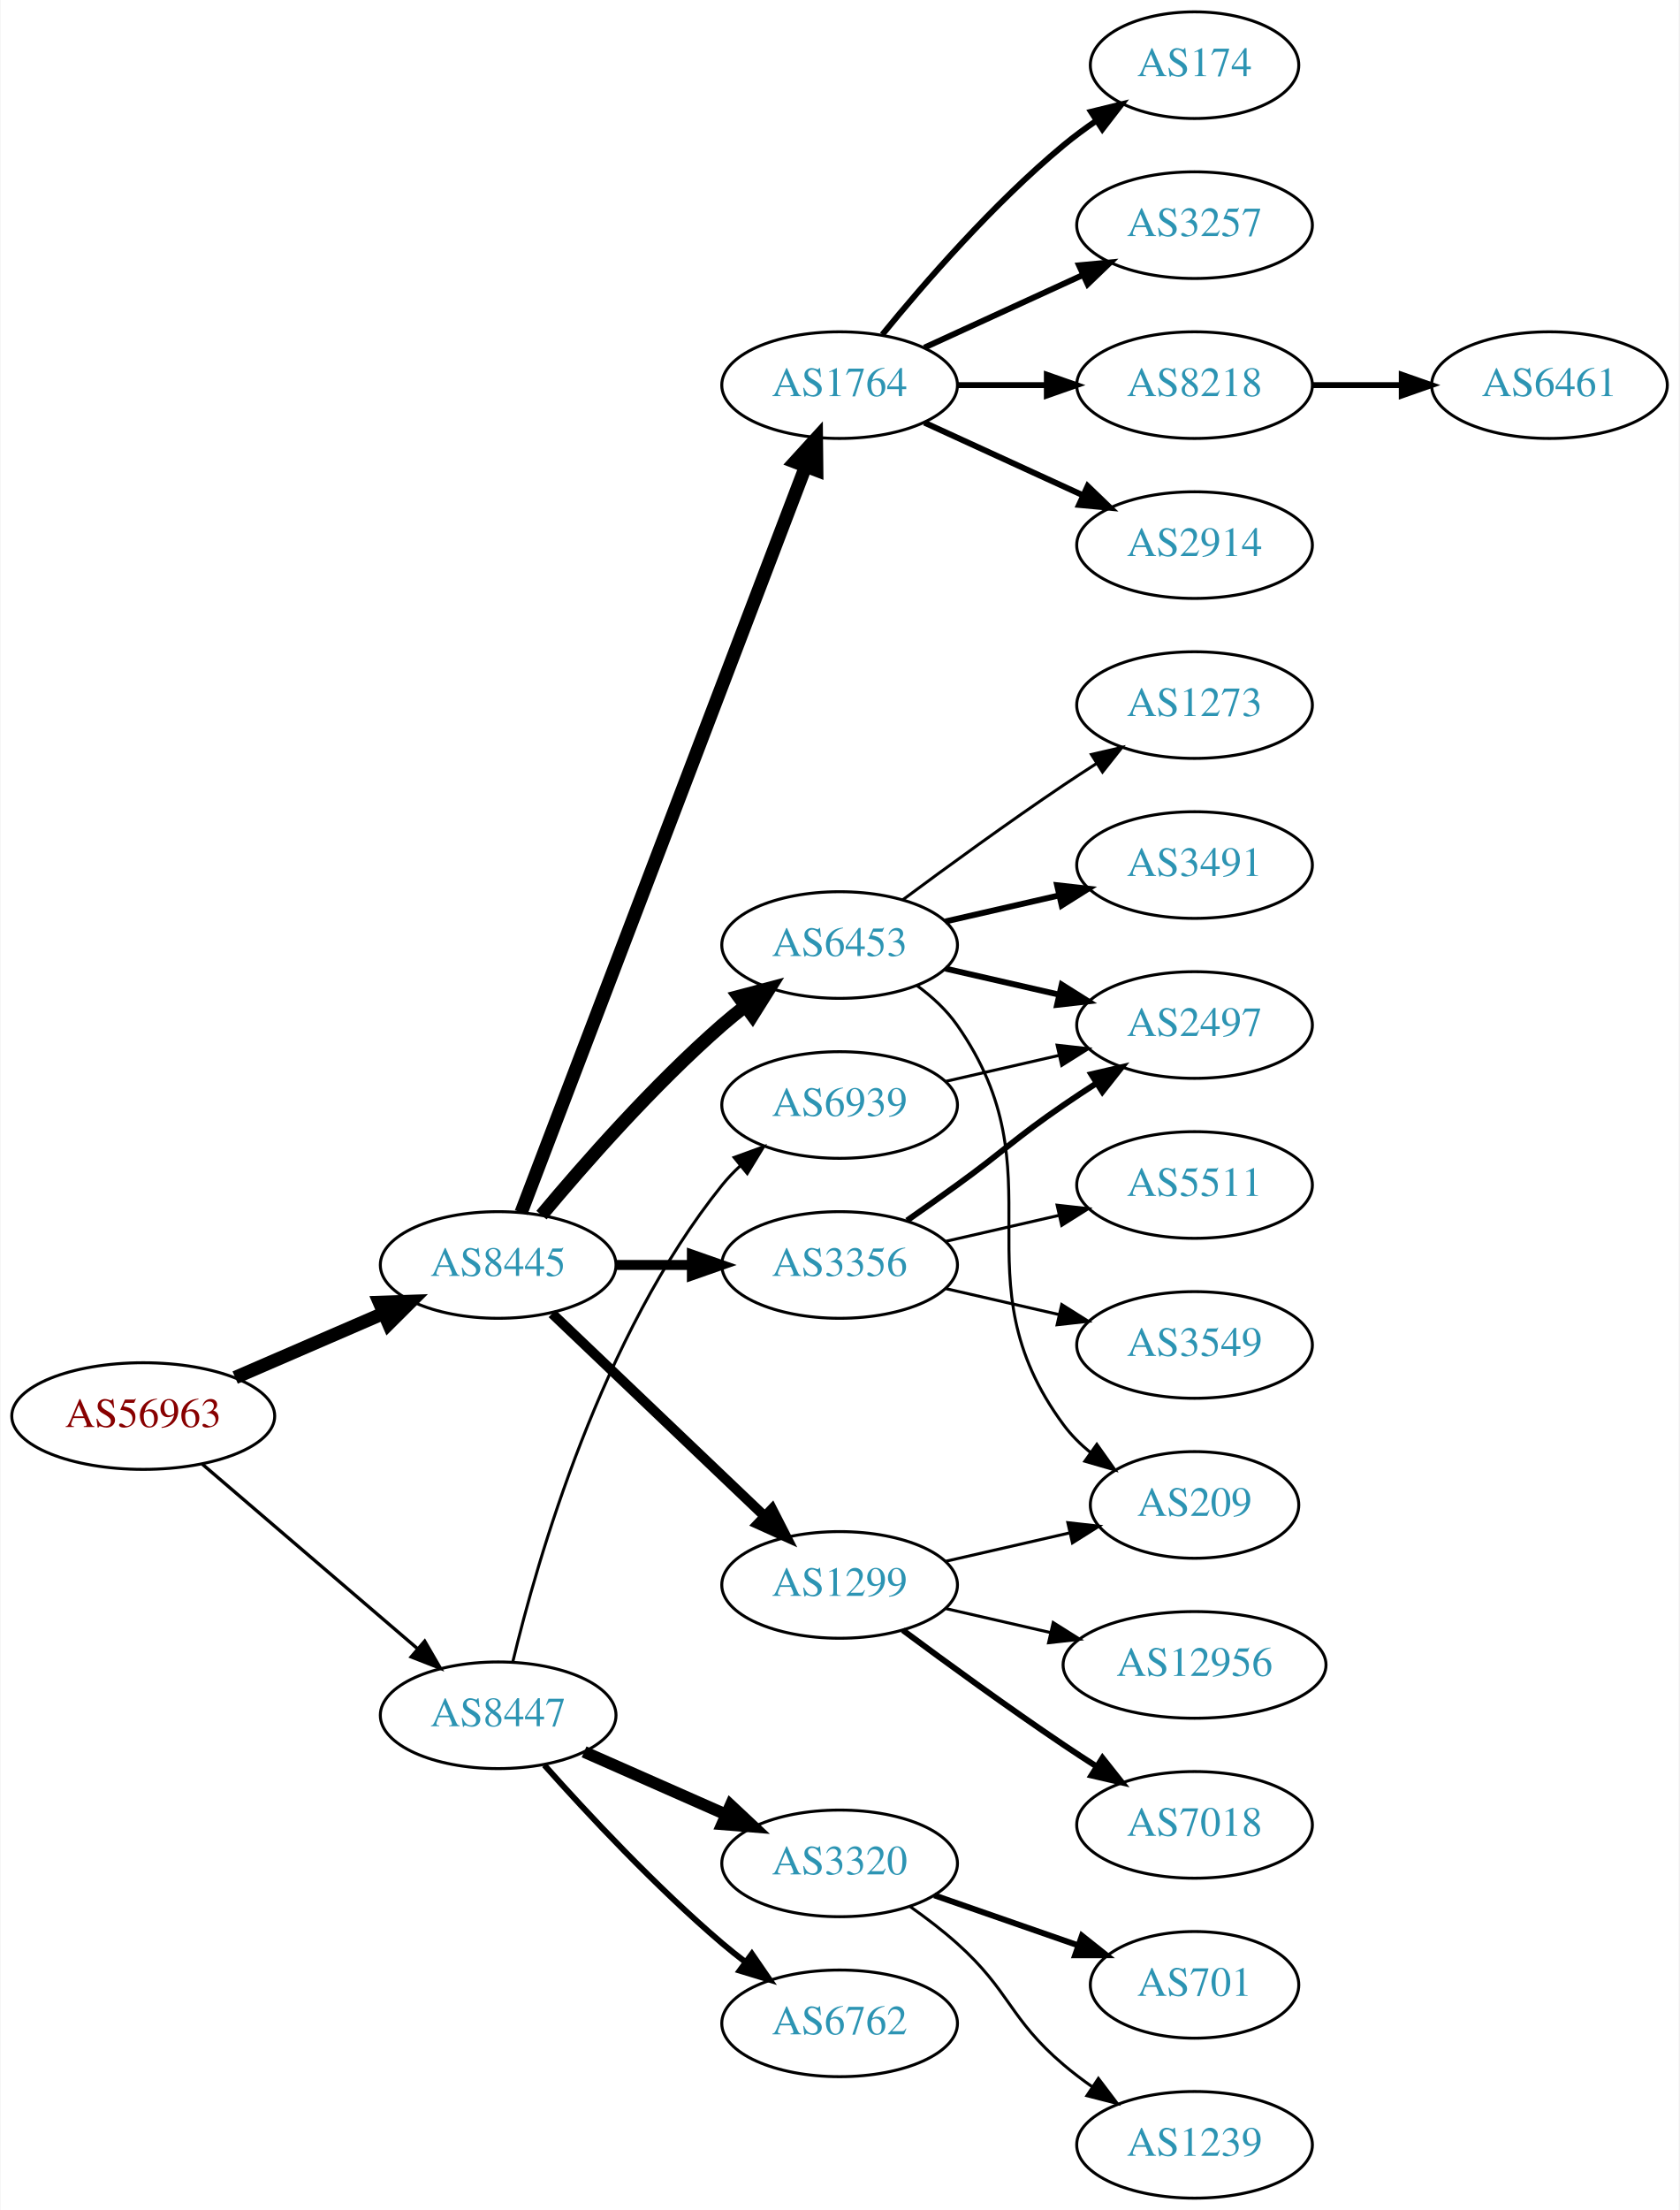
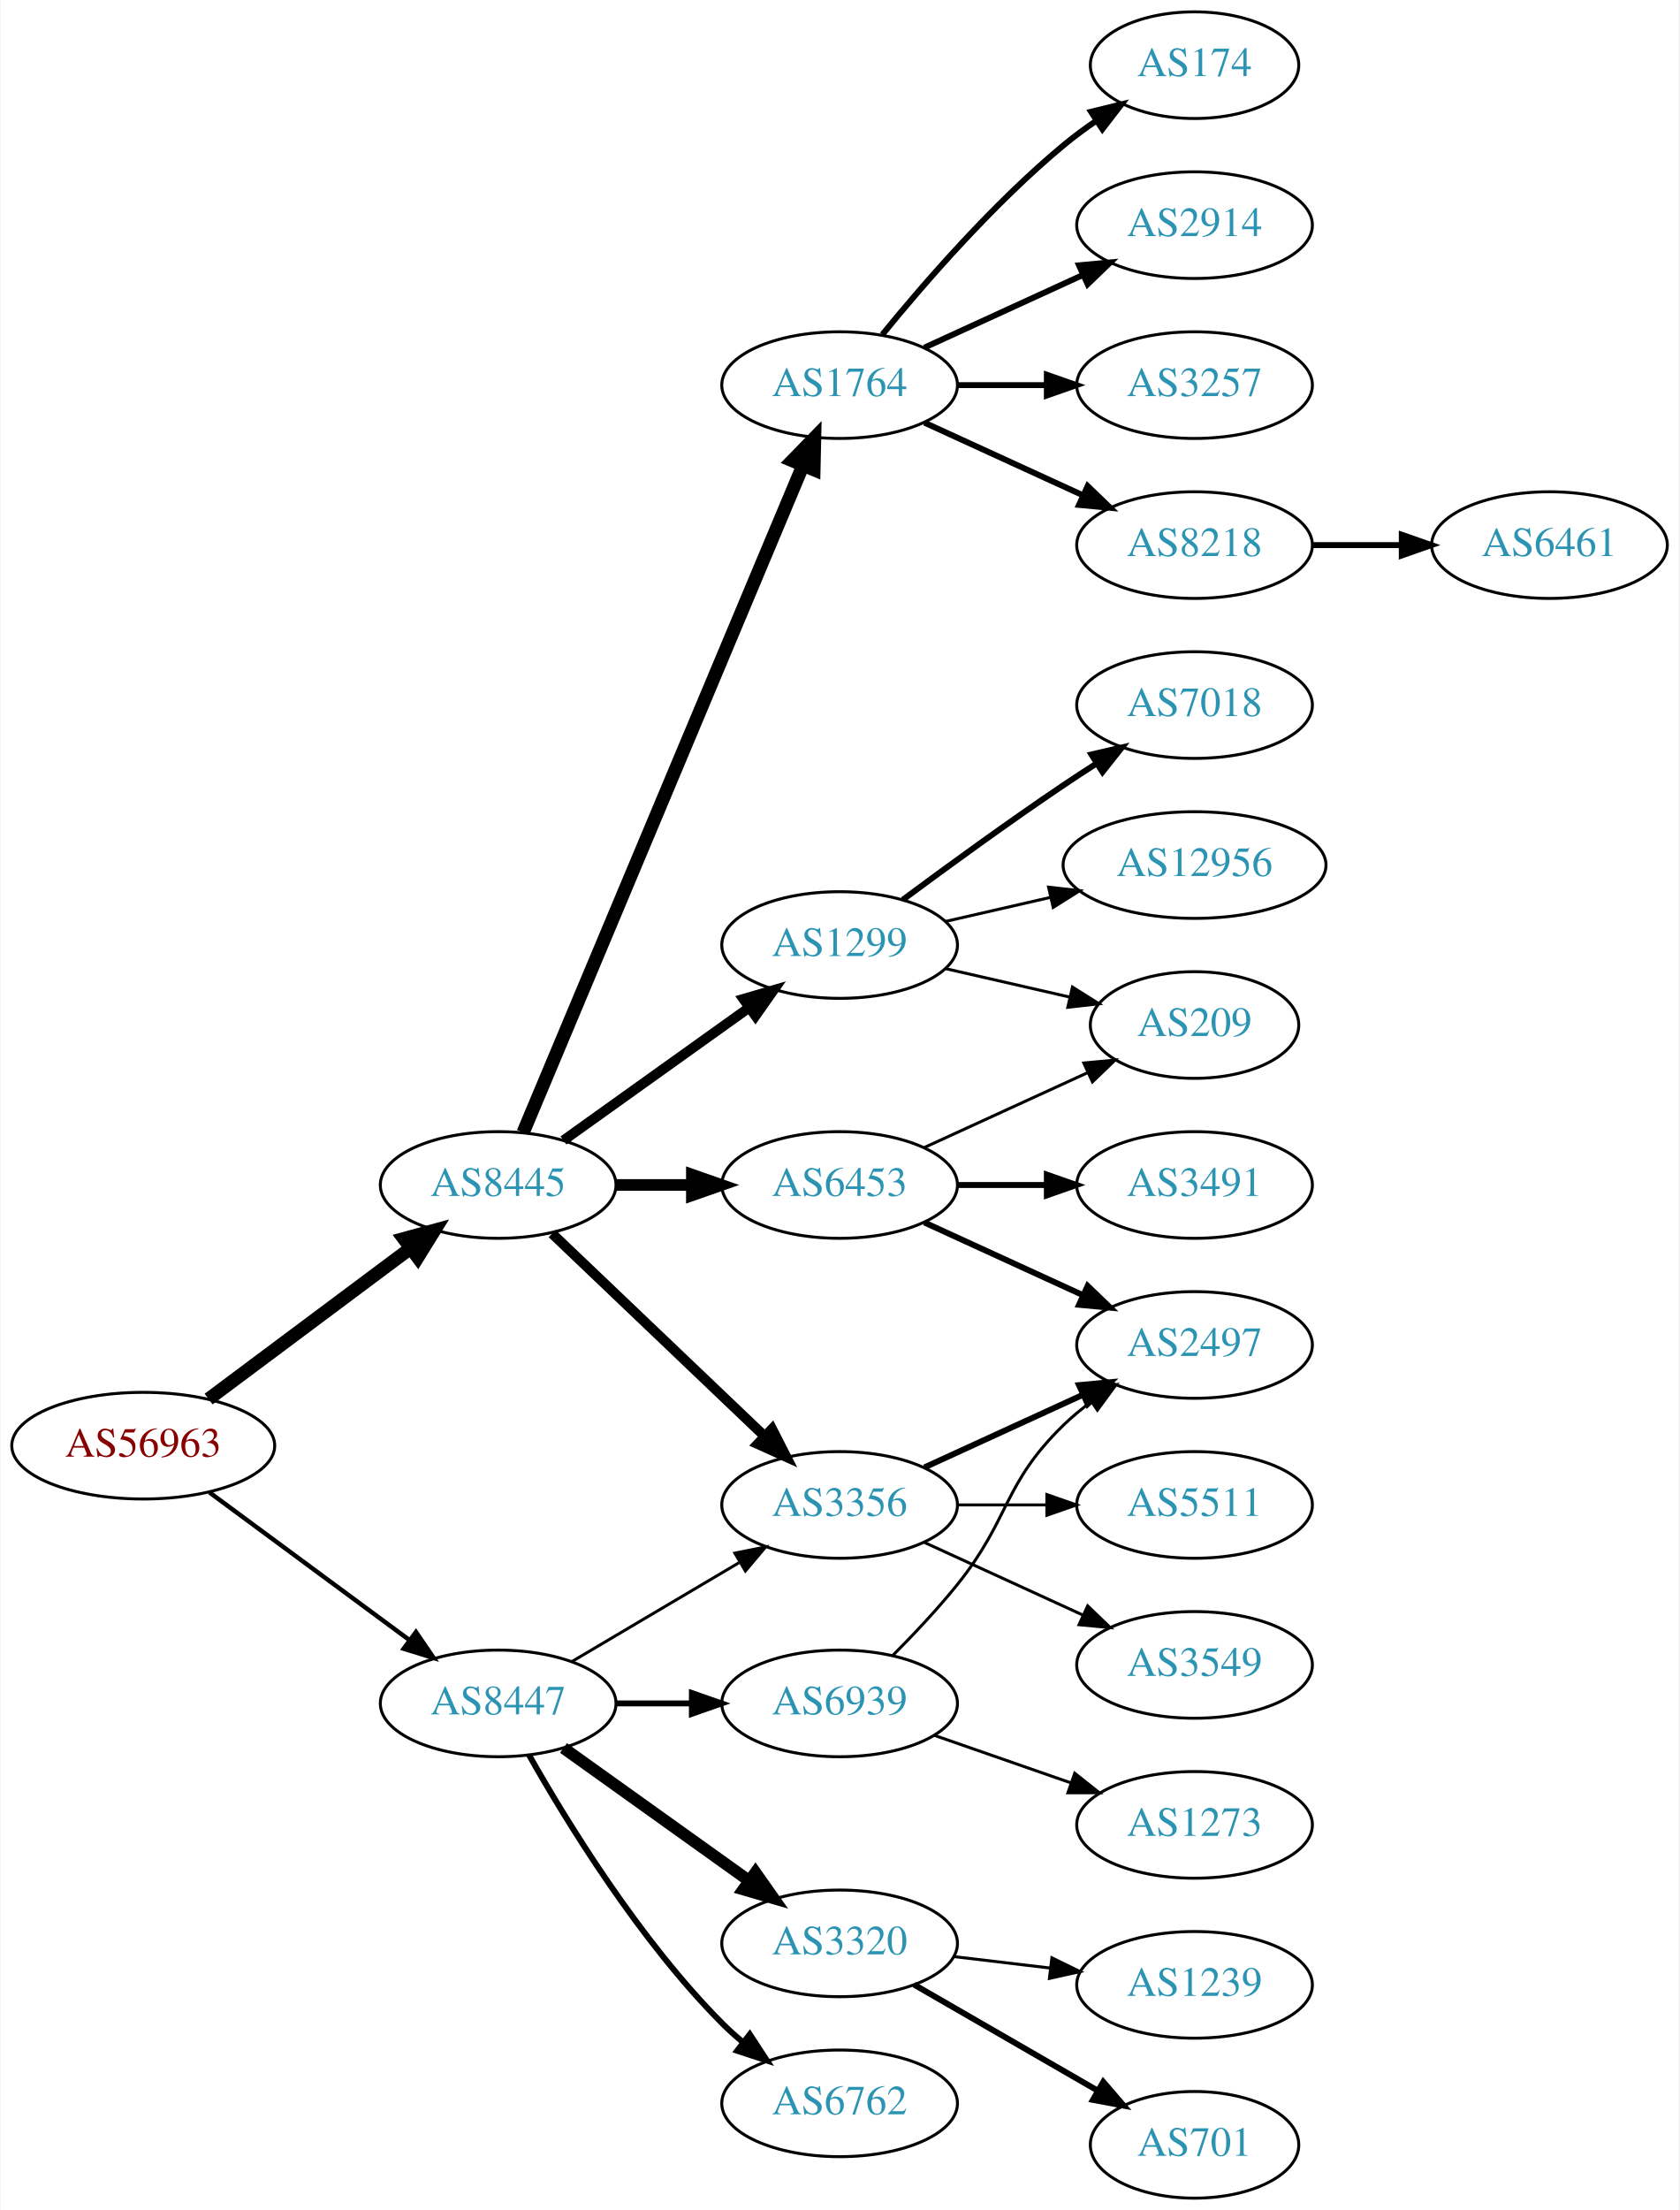
<svg xmlns="http://www.w3.org/2000/svg" xmlns:xlink="http://www.w3.org/1999/xlink" width="567pt" height="746pt" viewBox="0.00 0.00 566.66 746.00">
  <g id="graph0" class="graph" transform="scale(1 1) rotate(0) translate(4 742)">
    <polygon fill="white" stroke="none" points="-4,4 -4,-742 562.663,-742 562.663,4 -4,4" />
    <g id="node1" class="node">
      <g id="a_node1">
        <a xlink:href="/asn/56963" xlink:title="AS56963 ~ Skidata AG [AT]">
-           <ellipse fill="#ffffff" stroke="black" cx="44.196" cy="-264" rx="44.393" ry="18" />
-           <text text-anchor="middle" x="44.196" y="-260.3" font-family="Times,serif" font-size="14.00" fill="#880000">AS56963</text>
+           <ellipse fill="#ffffff" stroke="black" cx="44.196" cy="-254" rx="44.393" ry="18" />
+           <text text-anchor="middle" x="44.196" y="-250.3" font-family="Times,serif" font-size="14.00" fill="#880000">AS56963</text>
        </a>
      </g>
    </g>
    <g id="node2" class="node">
      <g id="a_node2">
        <a xlink:href="/asn/8445" xlink:title="AS8445 ~ SALZBURG-AG-AS [AT]">
-           <ellipse fill="#ffffff" stroke="black" cx="164.039" cy="-315" rx="39.794" ry="18" />
-           <text text-anchor="middle" x="164.039" y="-311.3" font-family="Times,serif" font-size="14.00" fill="#2c94b3">AS8445</text>
+           <ellipse fill="#ffffff" stroke="black" cx="164.039" cy="-342" rx="39.794" ry="18" />
+           <text text-anchor="middle" x="164.039" y="-338.3" font-family="Times,serif" font-size="14.00" fill="#2c94b3">AS8445</text>
        </a>
      </g>
    </g>
    <g id="edge1" class="edge">
-       <path fill="none" stroke="black" stroke-width="4.5" d="M75.238,-277.001C90.515,-283.613 109.233,-291.714 125.456,-298.735" />
-       <polygon fill="black" stroke="black" stroke-width="4.5" points="123.933,-302.366 134.674,-302.724 127.061,-295.139 123.933,-302.366" />
+       <path fill="none" stroke="black" stroke-width="4.5" d="M66.264,-269.733C85.233,-283.898 113.278,-304.841 134.3,-320.54" />
+       <polygon fill="black" stroke="black" stroke-width="4.5" points="132.179,-323.87 142.548,-326.698 136.891,-317.56 132.179,-323.87" />
    </g>
    <g id="node3" class="node">
      <g id="a_node3">
        <a xlink:href="/asn/8447" xlink:title="AS8447 ~ A1 Telekom Austria AG [AT]">
-           <ellipse fill="#ffffff" stroke="black" cx="164.039" cy="-163" rx="39.794" ry="18" />
-           <text text-anchor="middle" x="164.039" y="-159.3" font-family="Times,serif" font-size="14.00" fill="#2c94b3">AS8447</text>
+           <ellipse fill="#ffffff" stroke="black" cx="164.039" cy="-167" rx="39.794" ry="18" />
+           <text text-anchor="middle" x="164.039" y="-163.3" font-family="Times,serif" font-size="14.00" fill="#2c94b3">AS8447</text>
        </a>
      </g>
    </g>
    <g id="edge2" class="edge">
-       <path fill="none" stroke="black" stroke-width="1.125" d="M64.129,-247.773C83.831,-230.887 114.826,-204.322 136.864,-185.434" />
-       <polygon fill="black" stroke="black" stroke-width="1.125" points="139.226,-188.019 144.541,-178.854 134.67,-182.704 139.226,-188.019" />
+       <path fill="none" stroke="black" stroke-width="1.5" d="M66.537,-238.245C85.424,-224.301 113.154,-203.829 134.047,-188.404" />
+       <polygon fill="black" stroke="black" stroke-width="1.5" points="136.286,-191.101 142.253,-182.346 132.129,-185.469 136.286,-191.101" />
    </g>
    <g id="node4" class="node">
      <g id="a_node4">
+         <a xlink:href="/asn/1299" xlink:title="AS1299 ~ Telia Carrier [EU]">
+           <ellipse fill="#ffffff" stroke="black" cx="279.332" cy="-423" rx="39.794" ry="18" />
+           <text text-anchor="middle" x="279.332" y="-419.3" font-family="Times,serif" font-size="14.00" fill="#2c94b3">AS1299</text>
+         </a>
+       </g>
+     </g>
+     <g id="edge3" class="edge">
+       <path fill="none" stroke="black" stroke-width="3.375" d="M186.083,-357.046C203.697,-369.639 229.036,-387.755 248.701,-401.816" />
+       <polygon fill="black" stroke="black" stroke-width="3.375" points="246.845,-404.791 257.016,-407.76 250.917,-399.097 246.845,-404.791" />
+     </g>
+     <g id="node5" class="node">
+       <g id="a_node5">
+         <a xlink:href="/asn/3356" xlink:title="AS3356 ~ Level 3 Parent, LLC [US]">
+           <ellipse fill="#ffffff" stroke="black" cx="279.332" cy="-234" rx="39.794" ry="18" />
+           <text text-anchor="middle" x="279.332" y="-230.3" font-family="Times,serif" font-size="14.00" fill="#2c94b3">AS3356</text>
+         </a>
+       </g>
+     </g>
+     <g id="edge4" class="edge">
+       <path fill="none" stroke="black" stroke-width="3.375" d="M182.245,-325.597C201.321,-307.413 232.241,-277.937 253.838,-257.349" />
+       <polygon fill="black" stroke="black" stroke-width="3.375" points="256.511,-259.637 261.334,-250.203 251.681,-254.57 256.511,-259.637" />
+     </g>
+     <g id="node6" class="node">
+       <g id="a_node6">
+         <a xlink:href="/asn/6453" xlink:title="AS6453 ~ TATA COMMUNICATIONS (AMERICA) INC [US]">
+           <ellipse fill="#ffffff" stroke="black" cx="279.332" cy="-342" rx="39.794" ry="18" />
+           <text text-anchor="middle" x="279.332" y="-338.3" font-family="Times,serif" font-size="14.00" fill="#2c94b3">AS6453</text>
+         </a>
+       </g>
+     </g>
+     <g id="edge5" class="edge">
+       <path fill="none" stroke="black" stroke-width="3.938" d="M203.711,-342C211.914,-342 220.678,-342 229.21,-342" />
+       <polygon fill="black" stroke="black" stroke-width="3.938" points="229.449,-345.5 239.449,-342 229.449,-338.5 229.449,-345.5" />
+     </g>
+     <g id="node7" class="node">
+       <g id="a_node7">
        <a xlink:href="/asn/1764" xlink:title="AS1764 ~ NEXTLAYER-AS [AT]">
          <ellipse fill="#ffffff" stroke="black" cx="279.332" cy="-612" rx="39.794" ry="18" />
          <text text-anchor="middle" x="279.332" y="-608.3" font-family="Times,serif" font-size="14.00" fill="#2c94b3">AS1764</text>
        </a>
      </g>
    </g>
-     <g id="edge3" class="edge">
-       <path fill="none" stroke="black" stroke-width="4.5" d="M171.786,-332.689C190.79,-382.507 244.86,-524.254 267.817,-584.436" />
-       <polygon fill="black" stroke="black" stroke-width="4.5" points="264.233,-586.088 271.476,-594.028 271.591,-583.281 264.233,-586.088" />
-     </g>
-     <g id="node5" class="node">
-       <g id="a_node5">
-         <a xlink:href="/asn/3356" xlink:title="AS3356 ~ Level 3 Parent, LLC [US]">
-           <ellipse fill="#ffffff" stroke="black" cx="279.332" cy="-315" rx="39.794" ry="18" />
-           <text text-anchor="middle" x="279.332" y="-311.3" font-family="Times,serif" font-size="14.00" fill="#2c94b3">AS3356</text>
-         </a>
-       </g>
-     </g>
-     <g id="edge4" class="edge">
-       <path fill="none" stroke="black" stroke-width="3.375" d="M203.711,-315C211.914,-315 220.678,-315 229.21,-315" />
-       <polygon fill="black" stroke="black" stroke-width="3.375" points="229.449,-318.5 239.449,-315 229.449,-311.5 229.449,-318.5" />
-     </g>
-     <g id="node6" class="node">
-       <g id="a_node6">
-         <a xlink:href="/asn/1299" xlink:title="AS1299 ~ Telia Carrier [EU]">
-           <ellipse fill="#ffffff" stroke="black" cx="279.332" cy="-207" rx="39.794" ry="18" />
-           <text text-anchor="middle" x="279.332" y="-203.3" font-family="Times,serif" font-size="14.00" fill="#2c94b3">AS1299</text>
-         </a>
-       </g>
-     </g>
-     <g id="edge5" class="edge">
-       <path fill="none" stroke="black" stroke-width="3.375" d="M182.245,-298.597C201.321,-280.413 232.241,-250.937 253.838,-230.349" />
-       <polygon fill="black" stroke="black" stroke-width="3.375" points="256.511,-232.637 261.334,-223.203 251.681,-227.57 256.511,-232.637" />
-     </g>
-     <g id="node7" class="node">
-       <g id="a_node7">
-         <a xlink:href="/asn/6453" xlink:title="AS6453 ~ TATA COMMUNICATIONS (AMERICA) INC [US]">
-           <ellipse fill="#ffffff" stroke="black" cx="279.332" cy="-423" rx="39.794" ry="18" />
-           <text text-anchor="middle" x="279.332" y="-419.3" font-family="Times,serif" font-size="14.00" fill="#2c94b3">AS6453</text>
-         </a>
-       </g>
-     </g>
    <g id="edge6" class="edge">
-       <path fill="none" stroke="black" stroke-width="4.5" d="M178.669,-331.817C192.951,-348.929 216.498,-375.745 239.685,-396 242.151,-398.154 244.789,-400.294 247.487,-402.372" />
-       <polygon fill="black" stroke="black" stroke-width="4.5" points="245.252,-405.616 255.641,-408.37 249.919,-399.273 245.252,-405.616" />
+       <path fill="none" stroke="black" stroke-width="4.5" d="M172.472,-359.715C191.797,-405.771 243.72,-529.514 266.893,-584.739" />
+       <polygon fill="black" stroke="black" stroke-width="4.5" points="263.371,-586.522 270.871,-594.219 270.632,-583.475 263.371,-586.522" />
+     </g>
+     <g id="edge22" class="edge">
+       <path fill="none" stroke="black" d="M189.065,-181.209C205.437,-190.891 227.325,-203.835 245.329,-214.482" />
+       <polygon fill="black" stroke="black" points="243.951,-217.734 254.34,-219.812 247.514,-211.708 243.951,-217.734" />
+     </g>
+     <g id="node20" class="node">
+       <g id="a_node20">
+         <a xlink:href="/asn/3320" xlink:title="AS3320 ~ DTAG [DE]">
+           <ellipse fill="#ffffff" stroke="black" cx="279.332" cy="-86" rx="39.794" ry="18" />
+           <text text-anchor="middle" x="279.332" y="-82.3" font-family="Times,serif" font-size="14.00" fill="#2c94b3">AS3320</text>
+         </a>
+       </g>
+     </g>
+     <g id="edge21" class="edge">
+       <path fill="none" stroke="black" stroke-width="4" d="M186.083,-151.954C203.697,-139.361 229.036,-121.245 248.701,-107.184" />
+       <polygon fill="black" stroke="black" stroke-width="4" points="250.917,-109.903 257.016,-101.24 246.845,-104.209 250.917,-109.903" />
    </g>
    <g id="node21" class="node">
      <g id="a_node21">
        <a xlink:href="/asn/6762" xlink:title="AS6762 ~ TELECOM ITALIA SPARKLE S.p.A. [IT]">
-           <ellipse fill="#ffffff" stroke="black" cx="279.332" cy="-59" rx="39.794" ry="18" />
-           <text text-anchor="middle" x="279.332" y="-55.3" font-family="Times,serif" font-size="14.00" fill="#2c94b3">AS6762</text>
-         </a>
-       </g>
-     </g>
-     <g id="edge22" class="edge">
-       <path fill="none" stroke="black" stroke-width="2" d="M179.634,-146.172C194.103,-129.933 217.287,-105.072 239.685,-86 242.178,-83.877 244.835,-81.759 247.544,-79.695" />
-       <polygon fill="black" stroke="black" stroke-width="2" points="249.712,-82.447 255.718,-73.719 245.58,-76.796 249.712,-82.447" />
+           <ellipse fill="#ffffff" stroke="black" cx="279.332" cy="-32" rx="39.794" ry="18" />
+           <text text-anchor="middle" x="279.332" y="-28.3" font-family="Times,serif" font-size="14.00" fill="#2c94b3">AS6762</text>
+         </a>
+       </g>
+     </g>
+     <g id="edge23" class="edge">
+       <path fill="none" stroke="black" stroke-width="2" d="M174.498,-149.51C187.28,-126.904 211.712,-87.114 239.685,-59 241.796,-56.879 244.092,-54.812 246.477,-52.829" />
+       <polygon fill="black" stroke="black" stroke-width="2" points="248.993,-55.31 254.793,-46.444 244.73,-49.758 248.993,-55.31" />
    </g>
    <g id="node22" class="node">
      <g id="a_node22">
-         <a xlink:href="/asn/3320" xlink:title="AS3320 ~ DTAG [DE]">
-           <ellipse fill="#ffffff" stroke="black" cx="279.332" cy="-113" rx="39.794" ry="18" />
-           <text text-anchor="middle" x="279.332" y="-109.3" font-family="Times,serif" font-size="14.00" fill="#2c94b3">AS3320</text>
-         </a>
-       </g>
-     </g>
-     <g id="edge23" class="edge">
-       <path fill="none" stroke="black" stroke-width="4" d="M193.044,-150.64C207.478,-144.27 225.279,-136.414 240.878,-129.53" />
-       <polygon fill="black" stroke="black" stroke-width="4" points="242.521,-132.63 250.256,-125.391 239.694,-126.226 242.521,-132.63" />
-     </g>
-     <g id="node23" class="node">
-       <g id="a_node23">
        <a xlink:href="/asn/6939" xlink:title="AS6939 ~ Hurricane Electric LLC [US]">
-           <ellipse fill="#ffffff" stroke="black" cx="279.332" cy="-369" rx="39.794" ry="18" />
-           <text text-anchor="middle" x="279.332" y="-365.3" font-family="Times,serif" font-size="14.00" fill="#2c94b3">AS6939</text>
+           <ellipse fill="#ffffff" stroke="black" cx="279.332" cy="-167" rx="39.794" ry="18" />
+           <text text-anchor="middle" x="279.332" y="-163.3" font-family="Times,serif" font-size="14.00" fill="#2c94b3">AS6939</text>
        </a>
      </g>
    </g>
    <g id="edge24" class="edge">
-       <path fill="none" stroke="black" d="M168.97,-180.991C177.195,-215.352 198.923,-291.39 239.685,-342 241.514,-344.271 243.582,-346.433 245.788,-348.471" />
-       <polygon fill="black" stroke="black" points="243.71,-351.293 253.668,-354.911 248.14,-345.873 243.71,-351.293" />
+       <path fill="none" stroke="black" stroke-width="2" d="M203.711,-167C211.914,-167 220.678,-167 229.21,-167" />
+       <polygon fill="black" stroke="black" stroke-width="2" points="229.449,-170.5 239.449,-167 229.449,-163.5 229.449,-170.5" />
+     </g>
+     <g id="node11" class="node">
+       <g id="a_node11">
+         <a xlink:href="/asn/7018" xlink:title="AS7018 ~ AT&amp;T Services, Inc. [US]">
+           <ellipse fill="#ffffff" stroke="black" cx="399.174" cy="-504" rx="39.794" ry="18" />
+           <text text-anchor="middle" x="399.174" y="-500.3" font-family="Times,serif" font-size="14.00" fill="#2c94b3">AS7018</text>
+         </a>
+       </g>
+     </g>
+     <g id="edge10" class="edge">
+       <path fill="none" stroke="black" stroke-width="2" d="M300.662,-438.277C315.524,-449.304 336.269,-464.407 354.978,-477 358.527,-479.389 362.277,-481.839 366.026,-484.242" />
+       <polygon fill="black" stroke="black" stroke-width="2" points="364.352,-487.325 374.674,-489.712 368.094,-481.409 364.352,-487.325" />
+     </g>
+     <g id="node12" class="node">
+       <g id="a_node12">
+         <a xlink:href="/asn/12956" xlink:title="AS12956 ~ TELXIUS [ES]">
+           <ellipse fill="#ffffff" stroke="black" cx="399.174" cy="-450" rx="44.393" ry="18" />
+           <text text-anchor="middle" x="399.174" y="-446.3" font-family="Times,serif" font-size="14.00" fill="#2c94b3">AS12956</text>
+         </a>
+       </g>
+     </g>
+     <g id="edge11" class="edge">
+       <path fill="none" stroke="black" d="M315.051,-430.955C326.189,-433.507 338.725,-436.379 350.618,-439.104" />
+       <polygon fill="black" stroke="black" points="349.883,-442.526 360.412,-441.348 351.446,-435.703 349.883,-442.526" />
+     </g>
+     <g id="node13" class="node">
+       <g id="a_node13">
+         <a xlink:href="/asn/209" xlink:title="AS209 ~ CenturyLink Communications, LLC [US]">
+           <ellipse fill="#ffffff" stroke="black" cx="399.174" cy="-396" rx="35.194" ry="18" />
+           <text text-anchor="middle" x="399.174" y="-392.3" font-family="Times,serif" font-size="14.00" fill="#2c94b3">AS209</text>
+         </a>
+       </g>
+     </g>
+     <g id="edge12" class="edge">
+       <path fill="none" stroke="black" d="M315.051,-415.045C328.143,-412.045 343.166,-408.604 356.806,-405.478" />
+       <polygon fill="black" stroke="black" points="357.948,-408.807 366.914,-403.162 356.384,-401.984 357.948,-408.807" />
    </g>
    <g id="node8" class="node">
      <g id="a_node8">
-         <a xlink:href="/asn/8218" xlink:title="AS8218 ~ legacy Neotelecoms [FR]">
+         <a xlink:href="/asn/2497" xlink:title="AS2497 ~ Internet Initiative Japan Inc. [JP]">
+           <ellipse fill="#ffffff" stroke="black" cx="399.174" cy="-288" rx="39.794" ry="18" />
+           <text text-anchor="middle" x="399.174" y="-284.3" font-family="Times,serif" font-size="14.00" fill="#2c94b3">AS2497</text>
+         </a>
+       </g>
+     </g>
+     <g id="edge7" class="edge">
+       <path fill="none" stroke="black" stroke-width="2" d="M307.96,-246.661C323.917,-253.973 344.188,-263.261 361.471,-271.181" />
+       <polygon fill="black" stroke="black" stroke-width="2" points="360.169,-274.435 370.718,-275.419 363.085,-268.071 360.169,-274.435" />
+     </g>
+     <g id="node9" class="node">
+       <g id="a_node9">
+         <a xlink:href="/asn/3549" xlink:title="AS3549 ~ Level 3 Parent, LLC [US]">
+           <ellipse fill="#ffffff" stroke="black" cx="399.174" cy="-180" rx="39.794" ry="18" />
+           <text text-anchor="middle" x="399.174" y="-176.3" font-family="Times,serif" font-size="14.00" fill="#2c94b3">AS3549</text>
+         </a>
+       </g>
+     </g>
+     <g id="edge8" class="edge">
+       <path fill="none" stroke="black" d="M307.96,-221.339C323.917,-214.027 344.188,-204.739 361.471,-196.819" />
+       <polygon fill="black" stroke="black" points="363.085,-199.929 370.718,-192.581 360.169,-193.565 363.085,-199.929" />
+     </g>
+     <g id="node10" class="node">
+       <g id="a_node10">
+         <a xlink:href="/asn/5511" xlink:title="AS5511 ~ Orange S.A. [FR]">
+           <ellipse fill="#ffffff" stroke="black" cx="399.174" cy="-234" rx="39.794" ry="18" />
+           <text text-anchor="middle" x="399.174" y="-230.3" font-family="Times,serif" font-size="14.00" fill="#2c94b3">AS5511</text>
+         </a>
+       </g>
+     </g>
+     <g id="edge9" class="edge">
+       <path fill="none" stroke="black" d="M319.244,-234C328.798,-234 339.147,-234 349.11,-234" />
+       <polygon fill="black" stroke="black" points="349.302,-237.5 359.302,-234 349.302,-230.5 349.302,-237.5" />
+     </g>
+     <g id="edge13" class="edge">
+       <path fill="none" stroke="black" stroke-width="2" d="M307.96,-329.339C323.917,-322.027 344.188,-312.739 361.471,-304.819" />
+       <polygon fill="black" stroke="black" stroke-width="2" points="363.085,-307.929 370.718,-300.581 360.169,-301.565 363.085,-307.929" />
+     </g>
+     <g id="edge15" class="edge">
+       <path fill="none" stroke="black" d="M307.96,-354.661C324.377,-362.183 345.358,-371.798 362.955,-379.861" />
+       <polygon fill="black" stroke="black" points="361.783,-383.174 372.332,-384.158 364.7,-376.811 361.783,-383.174" />
+     </g>
+     <g id="node14" class="node">
+       <g id="a_node14">
+         <a xlink:href="/asn/3491" xlink:title="AS3491 ~ PCCW Global, Inc. [US]">
+           <ellipse fill="#ffffff" stroke="black" cx="399.174" cy="-342" rx="39.794" ry="18" />
+           <text text-anchor="middle" x="399.174" y="-338.3" font-family="Times,serif" font-size="14.00" fill="#2c94b3">AS3491</text>
+         </a>
+       </g>
+     </g>
+     <g id="edge14" class="edge">
+       <path fill="none" stroke="black" stroke-width="2" d="M319.244,-342C328.798,-342 339.147,-342 349.11,-342" />
+       <polygon fill="black" stroke="black" stroke-width="2" points="349.302,-345.5 359.302,-342 349.302,-338.5 349.302,-345.5" />
+     </g>
+     <g id="node15" class="node">
+       <g id="a_node15">
+         <a xlink:href="/asn/3257" xlink:title="AS3257 ~ GTT [DE]">
          <ellipse fill="#ffffff" stroke="black" cx="399.174" cy="-612" rx="39.794" ry="18" />
-           <text text-anchor="middle" x="399.174" y="-608.3" font-family="Times,serif" font-size="14.00" fill="#2c94b3">AS8218</text>
-         </a>
-       </g>
-     </g>
-     <g id="edge7" class="edge">
+           <text text-anchor="middle" x="399.174" y="-608.3" font-family="Times,serif" font-size="14.00" fill="#2c94b3">AS3257</text>
+         </a>
+       </g>
+     </g>
+     <g id="edge16" class="edge">
      <path fill="none" stroke="black" stroke-width="2" d="M319.244,-612C328.798,-612 339.147,-612 349.11,-612" />
      <polygon fill="black" stroke="black" stroke-width="2" points="349.302,-615.5 359.302,-612 349.302,-608.5 349.302,-615.5" />
    </g>
-     <g id="node9" class="node">
-       <g id="a_node9">
-         <a xlink:href="/asn/2914" xlink:title="AS2914 ~ NTT America, Inc. [US]">
+     <g id="node16" class="node">
+       <g id="a_node16">
+         <a xlink:href="/asn/8218" xlink:title="AS8218 ~ legacy Neotelecoms [FR]">
          <ellipse fill="#ffffff" stroke="black" cx="399.174" cy="-558" rx="39.794" ry="18" />
-           <text text-anchor="middle" x="399.174" y="-554.3" font-family="Times,serif" font-size="14.00" fill="#2c94b3">AS2914</text>
-         </a>
-       </g>
-     </g>
-     <g id="edge8" class="edge">
+           <text text-anchor="middle" x="399.174" y="-554.3" font-family="Times,serif" font-size="14.00" fill="#2c94b3">AS8218</text>
+         </a>
+       </g>
+     </g>
+     <g id="edge17" class="edge">
      <path fill="none" stroke="black" stroke-width="2" d="M307.96,-599.339C323.917,-592.027 344.188,-582.739 361.471,-574.819" />
      <polygon fill="black" stroke="black" stroke-width="2" points="363.085,-577.929 370.718,-570.581 360.169,-571.565 363.085,-577.929" />
    </g>
-     <g id="node10" class="node">
-       <g id="a_node10">
+     <g id="node17" class="node">
+       <g id="a_node17">
        <a xlink:href="/asn/174" xlink:title="AS174 ~ Cogent Communications [US]">
          <ellipse fill="#ffffff" stroke="black" cx="399.174" cy="-720" rx="35.194" ry="18" />
          <text text-anchor="middle" x="399.174" y="-716.3" font-family="Times,serif" font-size="14.00" fill="#2c94b3">AS174</text>
        </a>
      </g>
    </g>
-     <g id="edge9" class="edge">
+     <g id="edge18" class="edge">
      <path fill="none" stroke="black" stroke-width="2" d="M293.751,-629.065C307.865,-646.375 331.28,-673.345 354.978,-693 358.441,-695.872 362.234,-698.669 366.088,-701.308" />
      <polygon fill="black" stroke="black" stroke-width="2" points="364.231,-704.275 374.521,-706.797 368.05,-698.408 364.231,-704.275" />
    </g>
-     <g id="node11" class="node">
-       <g id="a_node11">
-         <a xlink:href="/asn/3257" xlink:title="AS3257 ~ GTT [DE]">
+     <g id="node18" class="node">
+       <g id="a_node18">
+         <a xlink:href="/asn/2914" xlink:title="AS2914 ~ NTT America, Inc. [US]">
          <ellipse fill="#ffffff" stroke="black" cx="399.174" cy="-666" rx="39.794" ry="18" />
-           <text text-anchor="middle" x="399.174" y="-662.3" font-family="Times,serif" font-size="14.00" fill="#2c94b3">AS3257</text>
-         </a>
-       </g>
-     </g>
-     <g id="edge10" class="edge">
+           <text text-anchor="middle" x="399.174" y="-662.3" font-family="Times,serif" font-size="14.00" fill="#2c94b3">AS2914</text>
+         </a>
+       </g>
+     </g>
+     <g id="edge19" class="edge">
      <path fill="none" stroke="black" stroke-width="2" d="M307.96,-624.661C323.917,-631.973 344.188,-641.261 361.471,-649.181" />
      <polygon fill="black" stroke="black" stroke-width="2" points="360.169,-652.435 370.718,-653.419 363.085,-646.071 360.169,-652.435" />
    </g>
-     <g id="node13" class="node">
-       <g id="a_node13">
-         <a xlink:href="/asn/2497" xlink:title="AS2497 ~ Internet Initiative Japan Inc. [JP]">
-           <ellipse fill="#ffffff" stroke="black" cx="399.174" cy="-396" rx="39.794" ry="18" />
-           <text text-anchor="middle" x="399.174" y="-392.3" font-family="Times,serif" font-size="14.00" fill="#2c94b3">AS2497</text>
-         </a>
-       </g>
-     </g>
-     <g id="edge12" class="edge">
-       <path fill="none" stroke="black" stroke-width="2" d="M302.089,-330.009C307.623,-333.879 313.542,-338.064 318.978,-342 335.178,-353.729 338.483,-357.689 354.978,-369 358.506,-371.419 362.244,-373.889 365.985,-376.302" />
-       <polygon fill="black" stroke="black" stroke-width="2" points="364.307,-379.382 374.626,-381.784 368.057,-373.472 364.307,-379.382" />
-     </g>
-     <g id="node14" class="node">
-       <g id="a_node14">
-         <a xlink:href="/asn/3549" xlink:title="AS3549 ~ Level 3 Parent, LLC [US]">
-           <ellipse fill="#ffffff" stroke="black" cx="399.174" cy="-288" rx="39.794" ry="18" />
-           <text text-anchor="middle" x="399.174" y="-284.3" font-family="Times,serif" font-size="14.00" fill="#2c94b3">AS3549</text>
-         </a>
-       </g>
-     </g>
-     <g id="edge13" class="edge">
-       <path fill="none" stroke="black" d="M315.051,-307.045C327.051,-304.296 340.672,-301.175 353.364,-298.267" />
-       <polygon fill="black" stroke="black" points="354.33,-301.636 363.296,-295.991 352.767,-294.813 354.33,-301.636" />
-     </g>
-     <g id="node15" class="node">
-       <g id="a_node15">
-         <a xlink:href="/asn/5511" xlink:title="AS5511 ~ Orange S.A. [FR]">
-           <ellipse fill="#ffffff" stroke="black" cx="399.174" cy="-342" rx="39.794" ry="18" />
-           <text text-anchor="middle" x="399.174" y="-338.3" font-family="Times,serif" font-size="14.00" fill="#2c94b3">AS5511</text>
-         </a>
-       </g>
-     </g>
-     <g id="edge14" class="edge">
-       <path fill="none" stroke="black" d="M315.051,-322.955C327.051,-325.704 340.672,-328.825 353.364,-331.733" />
-       <polygon fill="black" stroke="black" points="352.767,-335.187 363.296,-334.009 354.33,-328.364 352.767,-335.187" />
-     </g>
-     <g id="node16" class="node">
-       <g id="a_node16">
-         <a xlink:href="/asn/12956" xlink:title="AS12956 ~ TELXIUS [ES]">
-           <ellipse fill="#ffffff" stroke="black" cx="399.174" cy="-180" rx="44.393" ry="18" />
-           <text text-anchor="middle" x="399.174" y="-176.3" font-family="Times,serif" font-size="14.00" fill="#2c94b3">AS12956</text>
-         </a>
-       </g>
-     </g>
-     <g id="edge15" class="edge">
-       <path fill="none" stroke="black" d="M315.051,-199.045C326.189,-196.493 338.725,-193.621 350.618,-190.896" />
-       <polygon fill="black" stroke="black" points="351.446,-194.297 360.412,-188.652 349.883,-187.474 351.446,-194.297" />
-     </g>
-     <g id="node17" class="node">
-       <g id="a_node17">
-         <a xlink:href="/asn/7018" xlink:title="AS7018 ~ AT&amp;T Services, Inc. [US]">
-           <ellipse fill="#ffffff" stroke="black" cx="399.174" cy="-126" rx="39.794" ry="18" />
-           <text text-anchor="middle" x="399.174" y="-122.3" font-family="Times,serif" font-size="14.00" fill="#2c94b3">AS7018</text>
-         </a>
-       </g>
-     </g>
-     <g id="edge16" class="edge">
-       <path fill="none" stroke="black" stroke-width="2" d="M300.662,-191.723C315.524,-180.696 336.269,-165.593 354.978,-153 358.527,-150.611 362.277,-148.161 366.026,-145.758" />
-       <polygon fill="black" stroke="black" stroke-width="2" points="368.094,-148.591 374.674,-140.288 364.352,-142.675 368.094,-148.591" />
-     </g>
-     <g id="node18" class="node">
-       <g id="a_node18">
-         <a xlink:href="/asn/209" xlink:title="AS209 ~ CenturyLink Communications, LLC [US]">
-           <ellipse fill="#ffffff" stroke="black" cx="399.174" cy="-234" rx="35.194" ry="18" />
-           <text text-anchor="middle" x="399.174" y="-230.3" font-family="Times,serif" font-size="14.00" fill="#2c94b3">AS209</text>
-         </a>
-       </g>
-     </g>
-     <g id="edge17" class="edge">
-       <path fill="none" stroke="black" d="M315.051,-214.955C328.143,-217.955 343.166,-221.396 356.806,-224.522" />
-       <polygon fill="black" stroke="black" points="356.384,-228.016 366.914,-226.838 357.948,-221.193 356.384,-228.016" />
-     </g>
-     <g id="edge19" class="edge">
-       <path fill="none" stroke="black" stroke-width="2" d="M315.051,-415.045C327.051,-412.296 340.672,-409.175 353.364,-406.267" />
-       <polygon fill="black" stroke="black" stroke-width="2" points="354.33,-409.636 363.296,-403.991 352.767,-402.813 354.33,-409.636" />
-     </g>
-     <g id="edge20" class="edge">
-       <path fill="none" stroke="black" d="M305.491,-409.284C310.555,-405.545 315.411,-401.096 318.978,-396 354.592,-345.131 318.075,-310.941 354.978,-261 357.521,-257.559 360.645,-254.455 364.04,-251.682" />
-       <polygon fill="black" stroke="black" points="366.178,-254.456 372.307,-245.814 362.127,-248.748 366.178,-254.456" />
-     </g>
    <g id="node19" class="node">
      <g id="a_node19">
-         <a xlink:href="/asn/3491" xlink:title="AS3491 ~ PCCW Global, Inc. [US]">
-           <ellipse fill="#ffffff" stroke="black" cx="399.174" cy="-450" rx="39.794" ry="18" />
-           <text text-anchor="middle" x="399.174" y="-446.3" font-family="Times,serif" font-size="14.00" fill="#2c94b3">AS3491</text>
-         </a>
-       </g>
-     </g>
-     <g id="edge18" class="edge">
-       <path fill="none" stroke="black" stroke-width="2" d="M315.051,-430.955C327.051,-433.704 340.672,-436.825 353.364,-439.733" />
-       <polygon fill="black" stroke="black" stroke-width="2" points="352.767,-443.187 363.296,-442.009 354.33,-436.364 352.767,-443.187" />
-     </g>
-     <g id="node20" class="node">
-       <g id="a_node20">
-         <a xlink:href="/asn/1273" xlink:title="AS1273 ~ Vodafone Group PLC [EU]">
-           <ellipse fill="#ffffff" stroke="black" cx="399.174" cy="-504" rx="39.794" ry="18" />
-           <text text-anchor="middle" x="399.174" y="-500.3" font-family="Times,serif" font-size="14.00" fill="#2c94b3">AS1273</text>
-         </a>
-       </g>
-     </g>
-     <g id="edge21" class="edge">
-       <path fill="none" stroke="black" d="M300.662,-438.277C315.524,-449.304 336.269,-464.407 354.978,-477 358.527,-479.389 362.277,-481.839 366.026,-484.242" />
-       <polygon fill="black" stroke="black" points="364.352,-487.325 374.674,-489.712 368.094,-481.409 364.352,-487.325" />
-     </g>
-     <g id="node12" class="node">
-       <g id="a_node12">
        <a xlink:href="/asn/6461" xlink:title="AS6461 ~ Zayo Bandwidth [US]">
-           <ellipse fill="#ffffff" stroke="black" cx="519.017" cy="-612" rx="39.794" ry="18" />
-           <text text-anchor="middle" x="519.017" y="-608.3" font-family="Times,serif" font-size="14.00" fill="#2c94b3">AS6461</text>
-         </a>
-       </g>
-     </g>
-     <g id="edge11" class="edge">
-       <path fill="none" stroke="black" stroke-width="2" d="M439.087,-612C448.64,-612 458.99,-612 468.952,-612" />
-       <polygon fill="black" stroke="black" stroke-width="2" points="469.145,-615.5 479.145,-612 469.145,-608.5 469.145,-615.5" />
+           <ellipse fill="#ffffff" stroke="black" cx="519.017" cy="-558" rx="39.794" ry="18" />
+           <text text-anchor="middle" x="519.017" y="-554.3" font-family="Times,serif" font-size="14.00" fill="#2c94b3">AS6461</text>
+         </a>
+       </g>
+     </g>
+     <g id="edge20" class="edge">
+       <path fill="none" stroke="black" stroke-width="2" d="M439.087,-558C448.64,-558 458.99,-558 468.952,-558" />
+       <polygon fill="black" stroke="black" stroke-width="2" points="469.145,-561.5 479.145,-558 469.145,-554.5 469.145,-561.5" />
+     </g>
+     <g id="node23" class="node">
+       <g id="a_node23">
+         <a xlink:href="/asn/1239" xlink:title="AS1239 ~ Sprint [US]">
+           <ellipse fill="#ffffff" stroke="black" cx="399.174" cy="-72" rx="39.794" ry="18" />
+           <text text-anchor="middle" x="399.174" y="-68.3" font-family="Times,serif" font-size="14.00" fill="#2c94b3">AS1239</text>
+         </a>
+       </g>
+     </g>
+     <g id="edge25" class="edge">
+       <path fill="none" stroke="black" d="M317.942,-81.532C328.253,-80.307 339.57,-78.962 350.37,-77.679" />
+       <polygon fill="black" stroke="black" points="351,-81.129 360.517,-76.474 350.174,-74.178 351,-81.129" />
    </g>
    <g id="node24" class="node">
      <g id="a_node24">
        <a xlink:href="/asn/701" xlink:title="AS701 ~ UUNET [US]">
-           <ellipse fill="#ffffff" stroke="black" cx="399.174" cy="-72" rx="35.194" ry="18" />
-           <text text-anchor="middle" x="399.174" y="-68.3" font-family="Times,serif" font-size="14.00" fill="#2c94b3">AS701</text>
-         </a>
-       </g>
-     </g>
-     <g id="edge25" class="edge">
-       <path fill="none" stroke="black" stroke-width="2" d="M311.293,-102.228C326.202,-97.041 344.22,-90.772 359.973,-85.291" />
-       <polygon fill="black" stroke="black" stroke-width="2" points="361.146,-88.589 369.441,-81.997 358.846,-81.977 361.146,-88.589" />
+           <ellipse fill="#ffffff" stroke="black" cx="399.174" cy="-18" rx="35.194" ry="18" />
+           <text text-anchor="middle" x="399.174" y="-14.3" font-family="Times,serif" font-size="14.00" fill="#2c94b3">AS701</text>
+         </a>
+       </g>
+     </g>
+     <g id="edge26" class="edge">
+       <path fill="none" stroke="black" stroke-width="2" d="M304.463,-72.075C322.367,-61.744 346.949,-47.559 366.443,-36.31" />
+       <polygon fill="black" stroke="black" stroke-width="2" points="368.364,-39.243 375.276,-31.213 364.865,-33.18 368.364,-39.243" />
+     </g>
+     <g id="edge27" class="edge">
+       <path fill="none" stroke="black" d="M297.202,-183.119C304.243,-190.18 312.315,-198.728 318.978,-207 337.073,-229.463 334.285,-240.906 354.978,-261 357.823,-263.763 360.997,-266.386 364.297,-268.834" />
+       <polygon fill="black" stroke="black" points="362.414,-271.786 372.645,-274.538 366.363,-266.006 362.414,-271.786" />
    </g>
    <g id="node25" class="node">
      <g id="a_node25">
-         <a xlink:href="/asn/1239" xlink:title="AS1239 ~ Sprint [US]">
-           <ellipse fill="#ffffff" stroke="black" cx="399.174" cy="-18" rx="39.794" ry="18" />
-           <text text-anchor="middle" x="399.174" y="-14.3" font-family="Times,serif" font-size="14.00" fill="#2c94b3">AS1239</text>
-         </a>
-       </g>
-     </g>
-     <g id="edge26" class="edge">
-       <path fill="none" stroke="black" d="M303.096,-98.454C308.495,-94.641 314.099,-90.367 318.978,-86 337.048,-69.828 336.5,-60.704 354.978,-45 358,-42.432 361.289,-39.935 364.658,-37.563" />
-       <polygon fill="black" stroke="black" points="366.703,-40.406 373.093,-31.955 362.828,-34.577 366.703,-40.406" />
-     </g>
-     <g id="edge27" class="edge">
-       <path fill="none" stroke="black" d="M315.051,-376.955C327.051,-379.704 340.672,-382.825 353.364,-385.733" />
-       <polygon fill="black" stroke="black" points="352.767,-389.187 363.296,-388.009 354.33,-382.364 352.767,-389.187" />
+         <a xlink:href="/asn/1273" xlink:title="AS1273 ~ Vodafone Group PLC [EU]">
+           <ellipse fill="#ffffff" stroke="black" cx="399.174" cy="-126" rx="39.794" ry="18" />
+           <text text-anchor="middle" x="399.174" y="-122.3" font-family="Times,serif" font-size="14.00" fill="#2c94b3">AS1273</text>
+         </a>
+       </g>
+     </g>
+     <g id="edge28" class="edge">
+       <path fill="none" stroke="black" d="M311.293,-156.228C325.39,-151.323 342.266,-145.452 357.38,-140.193" />
+       <polygon fill="black" stroke="black" points="358.715,-143.434 367.01,-136.843 356.415,-136.823 358.715,-143.434" />
    </g>
  </g>
</svg>
